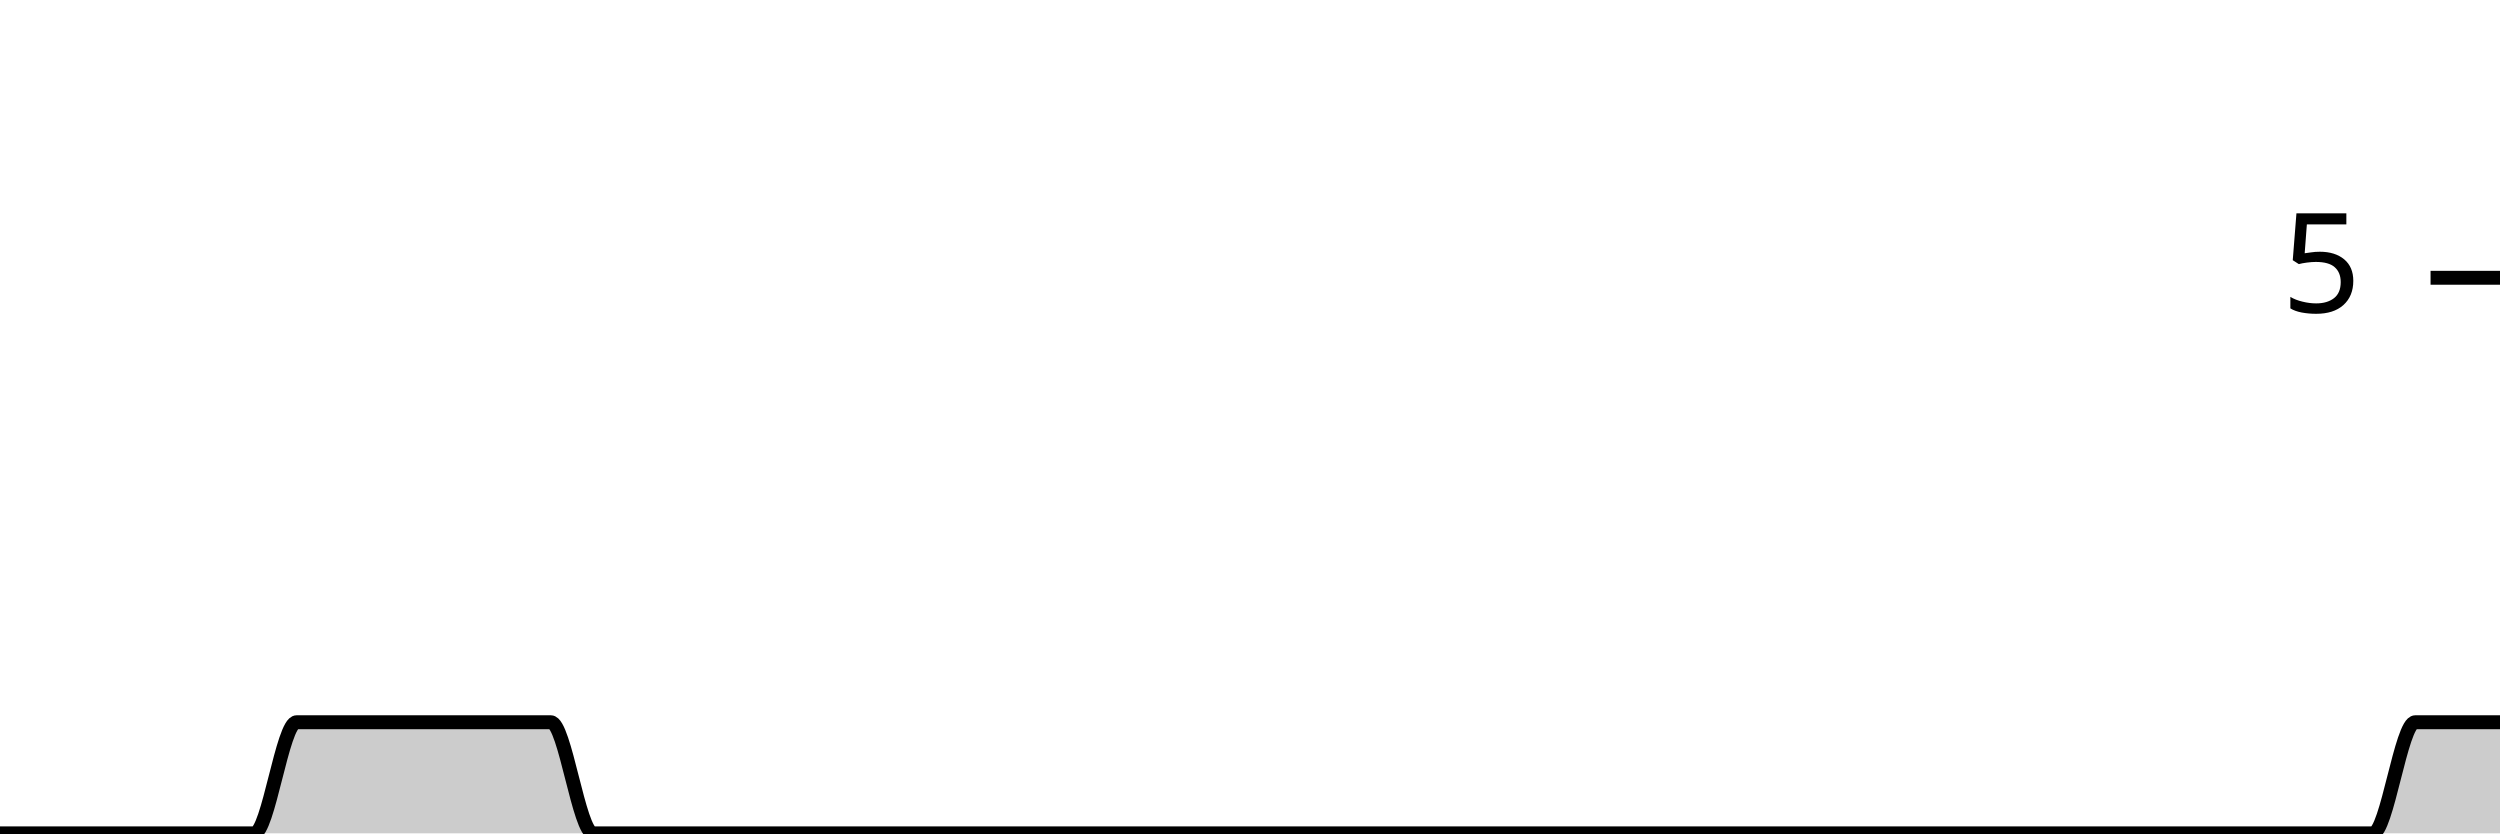
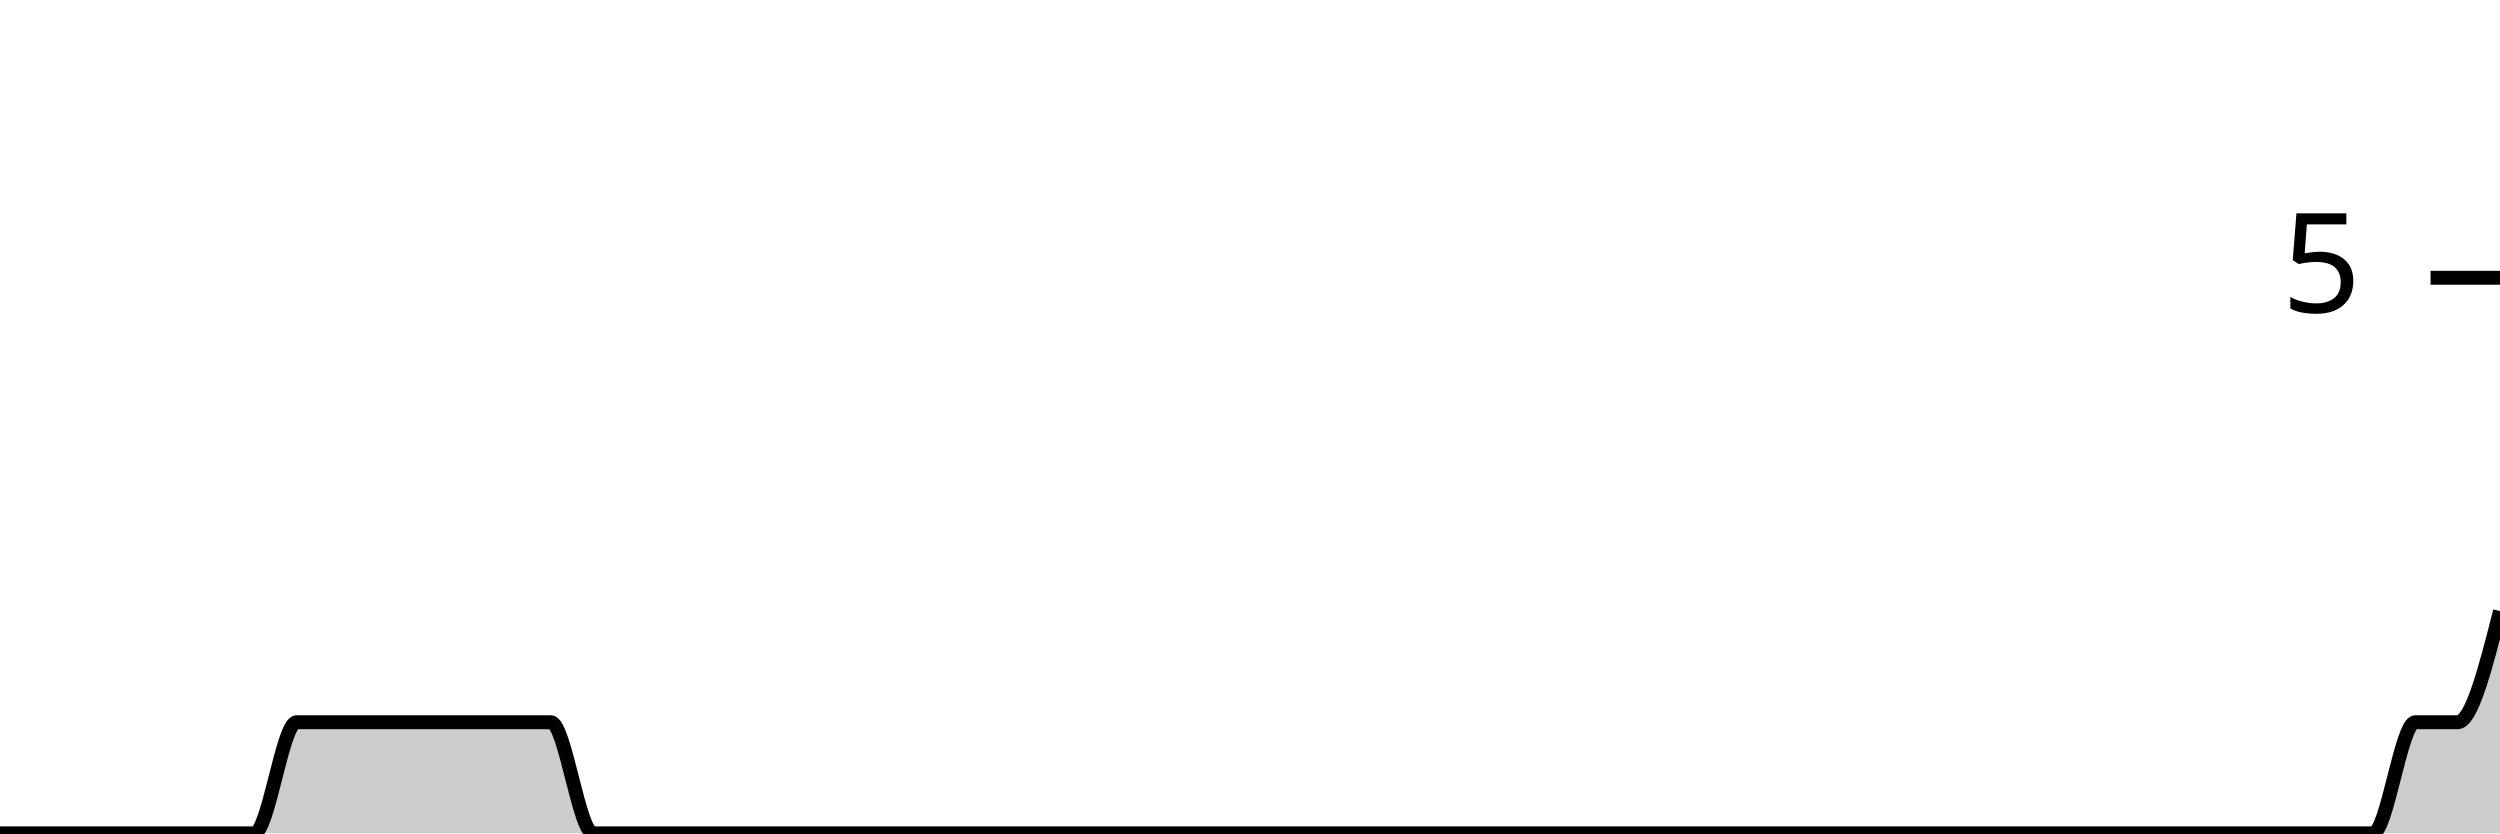
<svg xmlns="http://www.w3.org/2000/svg" viewBox="0 0 180 60">
  <g transform="translate(0,20)">
-     <path class="area" fill="rgba(0, 0, 0, 0.2)" d="M0,40C1.017,40,2.034,40,3.051,40C4.068,40,5.085,40,6.102,40C7.119,40,8.136,40,9.153,40C10.169,40,11.186,40,12.203,40C13.22,40,14.237,40,15.254,40C16.271,40,17.288,40,18.305,40C19.322,40,20.339,32,21.356,32C22.373,32,23.39,32,24.407,32C25.424,32,26.441,32,27.458,32C28.475,32,29.492,32,30.508,32C31.525,32,32.542,32,33.559,32C34.576,32,35.593,32,36.61,32C37.627,32,38.644,32,39.661,32C40.678,32,41.695,40,42.712,40C43.729,40,44.746,40,45.763,40C46.78,40,47.797,40,48.814,40C49.831,40,50.847,40,51.864,40C52.881,40,53.898,40,54.915,40C55.932,40,56.949,40,57.966,40C58.983,40,60,40,61.017,40C62.034,40,63.051,40,64.068,40C65.085,40,66.102,40,67.119,40C68.136,40,69.153,40,70.169,40C71.186,40,72.203,40,73.22,40C74.237,40,75.254,40,76.271,40C77.288,40,78.305,40,79.322,40C80.339,40,81.356,40,82.373,40C83.39,40,84.407,40,85.424,40C86.441,40,87.458,40,88.475,40C89.492,40,90.508,40,91.525,40C92.542,40,93.559,40,94.576,40C95.593,40,96.61,40,97.627,40C98.644,40,99.661,40,100.678,40C101.695,40,102.712,40,103.729,40C104.746,40,105.763,40,106.78,40C107.797,40,108.814,40,109.831,40C110.847,40,111.864,40,112.881,40C113.898,40,114.915,40,115.932,40C116.949,40,117.966,40,118.983,40C120,40,121.017,40,122.034,40C123.051,40,124.068,40,125.085,40C126.102,40,127.119,40,128.136,40C129.153,40,130.169,40,131.186,40C132.203,40,133.22,40,134.237,40C135.254,40,136.271,40,137.288,40C138.305,40,139.322,40,140.339,40C141.356,40,142.373,40,143.39,40C144.407,40,145.424,40,146.441,40C147.458,40,148.475,40,149.492,40C150.508,40,151.525,40,152.542,40C153.559,40,154.576,40,155.593,40C156.61,40,157.627,40,158.644,40C159.661,40,160.678,40,161.695,40C162.712,40,163.729,40,164.746,40C165.763,40,166.78,40,167.797,40C168.814,40,169.831,40,170.847,40C171.864,40,172.881,32,173.898,32C174.915,32,175.932,32,176.949,32C177.966,32,178.983,32,180,32L180,40C178.983,40,177.966,40,176.949,40C175.932,40,174.915,40,173.898,40C172.881,40,171.864,40,170.847,40C169.831,40,168.814,40,167.797,40C166.78,40,165.763,40,164.746,40C163.729,40,162.712,40,161.695,40C160.678,40,159.661,40,158.644,40C157.627,40,156.61,40,155.593,40C154.576,40,153.559,40,152.542,40C151.525,40,150.508,40,149.492,40C148.475,40,147.458,40,146.441,40C145.424,40,144.407,40,143.39,40C142.373,40,141.356,40,140.339,40C139.322,40,138.305,40,137.288,40C136.271,40,135.254,40,134.237,40C133.22,40,132.203,40,131.186,40C130.169,40,129.153,40,128.136,40C127.119,40,126.102,40,125.085,40C124.068,40,123.051,40,122.034,40C121.017,40,120,40,118.983,40C117.966,40,116.949,40,115.932,40C114.915,40,113.898,40,112.881,40C111.864,40,110.847,40,109.831,40C108.814,40,107.797,40,106.78,40C105.763,40,104.746,40,103.729,40C102.712,40,101.695,40,100.678,40C99.661,40,98.644,40,97.627,40C96.61,40,95.593,40,94.576,40C93.559,40,92.542,40,91.525,40C90.508,40,89.492,40,88.475,40C87.458,40,86.441,40,85.424,40C84.407,40,83.39,40,82.373,40C81.356,40,80.339,40,79.322,40C78.305,40,77.288,40,76.271,40C75.254,40,74.237,40,73.22,40C72.203,40,71.186,40,70.169,40C69.153,40,68.136,40,67.119,40C66.102,40,65.085,40,64.068,40C63.051,40,62.034,40,61.017,40C60,40,58.983,40,57.966,40C56.949,40,55.932,40,54.915,40C53.898,40,52.881,40,51.864,40C50.847,40,49.831,40,48.814,40C47.797,40,46.78,40,45.763,40C44.746,40,43.729,40,42.712,40C41.695,40,40.678,40,39.661,40C38.644,40,37.627,40,36.61,40C35.593,40,34.576,40,33.559,40C32.542,40,31.525,40,30.508,40C29.492,40,28.475,40,27.458,40C26.441,40,25.424,40,24.407,40C23.39,40,22.373,40,21.356,40C20.339,40,19.322,40,18.305,40C17.288,40,16.271,40,15.254,40C14.237,40,13.22,40,12.203,40C11.186,40,10.169,40,9.153,40C8.136,40,7.119,40,6.102,40C5.085,40,4.068,40,3.051,40C2.034,40,1.017,40,0,40Z" />
-     <path class="line" stroke="black" fill="none" d="M0,40C1.017,40,2.034,40,3.051,40C4.068,40,5.085,40,6.102,40C7.119,40,8.136,40,9.153,40C10.169,40,11.186,40,12.203,40C13.22,40,14.237,40,15.254,40C16.271,40,17.288,40,18.305,40C19.322,40,20.339,32,21.356,32C22.373,32,23.39,32,24.407,32C25.424,32,26.441,32,27.458,32C28.475,32,29.492,32,30.508,32C31.525,32,32.542,32,33.559,32C34.576,32,35.593,32,36.61,32C37.627,32,38.644,32,39.661,32C40.678,32,41.695,40,42.712,40C43.729,40,44.746,40,45.763,40C46.78,40,47.797,40,48.814,40C49.831,40,50.847,40,51.864,40C52.881,40,53.898,40,54.915,40C55.932,40,56.949,40,57.966,40C58.983,40,60,40,61.017,40C62.034,40,63.051,40,64.068,40C65.085,40,66.102,40,67.119,40C68.136,40,69.153,40,70.169,40C71.186,40,72.203,40,73.22,40C74.237,40,75.254,40,76.271,40C77.288,40,78.305,40,79.322,40C80.339,40,81.356,40,82.373,40C83.39,40,84.407,40,85.424,40C86.441,40,87.458,40,88.475,40C89.492,40,90.508,40,91.525,40C92.542,40,93.559,40,94.576,40C95.593,40,96.61,40,97.627,40C98.644,40,99.661,40,100.678,40C101.695,40,102.712,40,103.729,40C104.746,40,105.763,40,106.78,40C107.797,40,108.814,40,109.831,40C110.847,40,111.864,40,112.881,40C113.898,40,114.915,40,115.932,40C116.949,40,117.966,40,118.983,40C120,40,121.017,40,122.034,40C123.051,40,124.068,40,125.085,40C126.102,40,127.119,40,128.136,40C129.153,40,130.169,40,131.186,40C132.203,40,133.22,40,134.237,40C135.254,40,136.271,40,137.288,40C138.305,40,139.322,40,140.339,40C141.356,40,142.373,40,143.39,40C144.407,40,145.424,40,146.441,40C147.458,40,148.475,40,149.492,40C150.508,40,151.525,40,152.542,40C153.559,40,154.576,40,155.593,40C156.61,40,157.627,40,158.644,40C159.661,40,160.678,40,161.695,40C162.712,40,163.729,40,164.746,40C165.763,40,166.78,40,167.797,40C168.814,40,169.831,40,170.847,40C171.864,40,172.881,32,173.898,32C174.915,32,175.932,32,176.949,32C177.966,32,178.983,32,180,32" />
+     <path class="area" fill="rgba(0, 0, 0, 0.2)" d="M0,40C1.017,40,2.034,40,3.051,40C4.068,40,5.085,40,6.102,40C7.119,40,8.136,40,9.153,40C10.169,40,11.186,40,12.203,40C13.22,40,14.237,40,15.254,40C16.271,40,17.288,40,18.305,40C19.322,40,20.339,32,21.356,32C22.373,32,23.39,32,24.407,32C25.424,32,26.441,32,27.458,32C28.475,32,29.492,32,30.508,32C31.525,32,32.542,32,33.559,32C34.576,32,35.593,32,36.61,32C37.627,32,38.644,32,39.661,32C40.678,32,41.695,40,42.712,40C43.729,40,44.746,40,45.763,40C46.78,40,47.797,40,48.814,40C49.831,40,50.847,40,51.864,40C52.881,40,53.898,40,54.915,40C55.932,40,56.949,40,57.966,40C58.983,40,60,40,61.017,40C62.034,40,63.051,40,64.068,40C65.085,40,66.102,40,67.119,40C68.136,40,69.153,40,70.169,40C71.186,40,72.203,40,73.22,40C74.237,40,75.254,40,76.271,40C77.288,40,78.305,40,79.322,40C80.339,40,81.356,40,82.373,40C83.39,40,84.407,40,85.424,40C86.441,40,87.458,40,88.475,40C89.492,40,90.508,40,91.525,40C92.542,40,93.559,40,94.576,40C95.593,40,96.61,40,97.627,40C98.644,40,99.661,40,100.678,40C101.695,40,102.712,40,103.729,40C104.746,40,105.763,40,106.78,40C107.797,40,108.814,40,109.831,40C110.847,40,111.864,40,112.881,40C113.898,40,114.915,40,115.932,40C116.949,40,117.966,40,118.983,40C120,40,121.017,40,122.034,40C123.051,40,124.068,40,125.085,40C126.102,40,127.119,40,128.136,40C129.153,40,130.169,40,131.186,40C132.203,40,133.22,40,134.237,40C135.254,40,136.271,40,137.288,40C138.305,40,139.322,40,140.339,40C141.356,40,142.373,40,143.39,40C144.407,40,145.424,40,146.441,40C147.458,40,148.475,40,149.492,40C150.508,40,151.525,40,152.542,40C153.559,40,154.576,40,155.593,40C156.61,40,157.627,40,158.644,40C159.661,40,160.678,40,161.695,40C162.712,40,163.729,40,164.746,40C165.763,40,166.78,40,167.797,40C168.814,40,169.831,40,170.847,40C171.864,40,172.881,32,173.898,32C174.915,32,175.932,32,176.949,32C177.966,32,178.983,28,180,24L180,40C178.983,40,177.966,40,176.949,40C175.932,40,174.915,40,173.898,40C172.881,40,171.864,40,170.847,40C169.831,40,168.814,40,167.797,40C166.78,40,165.763,40,164.746,40C163.729,40,162.712,40,161.695,40C160.678,40,159.661,40,158.644,40C157.627,40,156.61,40,155.593,40C154.576,40,153.559,40,152.542,40C151.525,40,150.508,40,149.492,40C148.475,40,147.458,40,146.441,40C145.424,40,144.407,40,143.39,40C142.373,40,141.356,40,140.339,40C139.322,40,138.305,40,137.288,40C136.271,40,135.254,40,134.237,40C133.22,40,132.203,40,131.186,40C130.169,40,129.153,40,128.136,40C127.119,40,126.102,40,125.085,40C124.068,40,123.051,40,122.034,40C121.017,40,120,40,118.983,40C117.966,40,116.949,40,115.932,40C114.915,40,113.898,40,112.881,40C111.864,40,110.847,40,109.831,40C108.814,40,107.797,40,106.78,40C105.763,40,104.746,40,103.729,40C102.712,40,101.695,40,100.678,40C99.661,40,98.644,40,97.627,40C96.61,40,95.593,40,94.576,40C93.559,40,92.542,40,91.525,40C90.508,40,89.492,40,88.475,40C87.458,40,86.441,40,85.424,40C84.407,40,83.39,40,82.373,40C81.356,40,80.339,40,79.322,40C78.305,40,77.288,40,76.271,40C75.254,40,74.237,40,73.22,40C72.203,40,71.186,40,70.169,40C69.153,40,68.136,40,67.119,40C66.102,40,65.085,40,64.068,40C63.051,40,62.034,40,61.017,40C60,40,58.983,40,57.966,40C56.949,40,55.932,40,54.915,40C53.898,40,52.881,40,51.864,40C50.847,40,49.831,40,48.814,40C47.797,40,46.78,40,45.763,40C44.746,40,43.729,40,42.712,40C41.695,40,40.678,40,39.661,40C38.644,40,37.627,40,36.61,40C35.593,40,34.576,40,33.559,40C32.542,40,31.525,40,30.508,40C29.492,40,28.475,40,27.458,40C26.441,40,25.424,40,24.407,40C23.39,40,22.373,40,21.356,40C20.339,40,19.322,40,18.305,40C17.288,40,16.271,40,15.254,40C14.237,40,13.22,40,12.203,40C11.186,40,10.169,40,9.153,40C8.136,40,7.119,40,6.102,40C5.085,40,4.068,40,3.051,40C2.034,40,1.017,40,0,40Z" />
+     <path class="line" stroke="black" fill="none" d="M0,40C1.017,40,2.034,40,3.051,40C4.068,40,5.085,40,6.102,40C7.119,40,8.136,40,9.153,40C10.169,40,11.186,40,12.203,40C13.22,40,14.237,40,15.254,40C16.271,40,17.288,40,18.305,40C19.322,40,20.339,32,21.356,32C22.373,32,23.39,32,24.407,32C25.424,32,26.441,32,27.458,32C28.475,32,29.492,32,30.508,32C31.525,32,32.542,32,33.559,32C34.576,32,35.593,32,36.61,32C37.627,32,38.644,32,39.661,32C40.678,32,41.695,40,42.712,40C43.729,40,44.746,40,45.763,40C46.78,40,47.797,40,48.814,40C49.831,40,50.847,40,51.864,40C52.881,40,53.898,40,54.915,40C55.932,40,56.949,40,57.966,40C58.983,40,60,40,61.017,40C62.034,40,63.051,40,64.068,40C65.085,40,66.102,40,67.119,40C68.136,40,69.153,40,70.169,40C71.186,40,72.203,40,73.22,40C74.237,40,75.254,40,76.271,40C77.288,40,78.305,40,79.322,40C80.339,40,81.356,40,82.373,40C83.39,40,84.407,40,85.424,40C86.441,40,87.458,40,88.475,40C89.492,40,90.508,40,91.525,40C92.542,40,93.559,40,94.576,40C95.593,40,96.61,40,97.627,40C98.644,40,99.661,40,100.678,40C101.695,40,102.712,40,103.729,40C104.746,40,105.763,40,106.78,40C107.797,40,108.814,40,109.831,40C110.847,40,111.864,40,112.881,40C113.898,40,114.915,40,115.932,40C116.949,40,117.966,40,118.983,40C120,40,121.017,40,122.034,40C123.051,40,124.068,40,125.085,40C126.102,40,127.119,40,128.136,40C129.153,40,130.169,40,131.186,40C132.203,40,133.22,40,134.237,40C135.254,40,136.271,40,137.288,40C138.305,40,139.322,40,140.339,40C141.356,40,142.373,40,143.39,40C144.407,40,145.424,40,146.441,40C147.458,40,148.475,40,149.492,40C150.508,40,151.525,40,152.542,40C153.559,40,154.576,40,155.593,40C156.61,40,157.627,40,158.644,40C159.661,40,160.678,40,161.695,40C162.712,40,163.729,40,164.746,40C165.763,40,166.78,40,167.797,40C168.814,40,169.831,40,170.847,40C171.864,40,172.881,32,173.898,32C174.915,32,175.932,32,176.949,32C177.966,32,178.983,28,180,24" />
    <path class="axis-ceiling" stroke-width="1" stroke="black" fill="none" d="M175,0L180,0" />
    <text class="axis-ceiling-label" font-family="sans-serif" text-anchor="end" font-size="10px" x="170" y="2.5">5</text>
  </g>
</svg>
